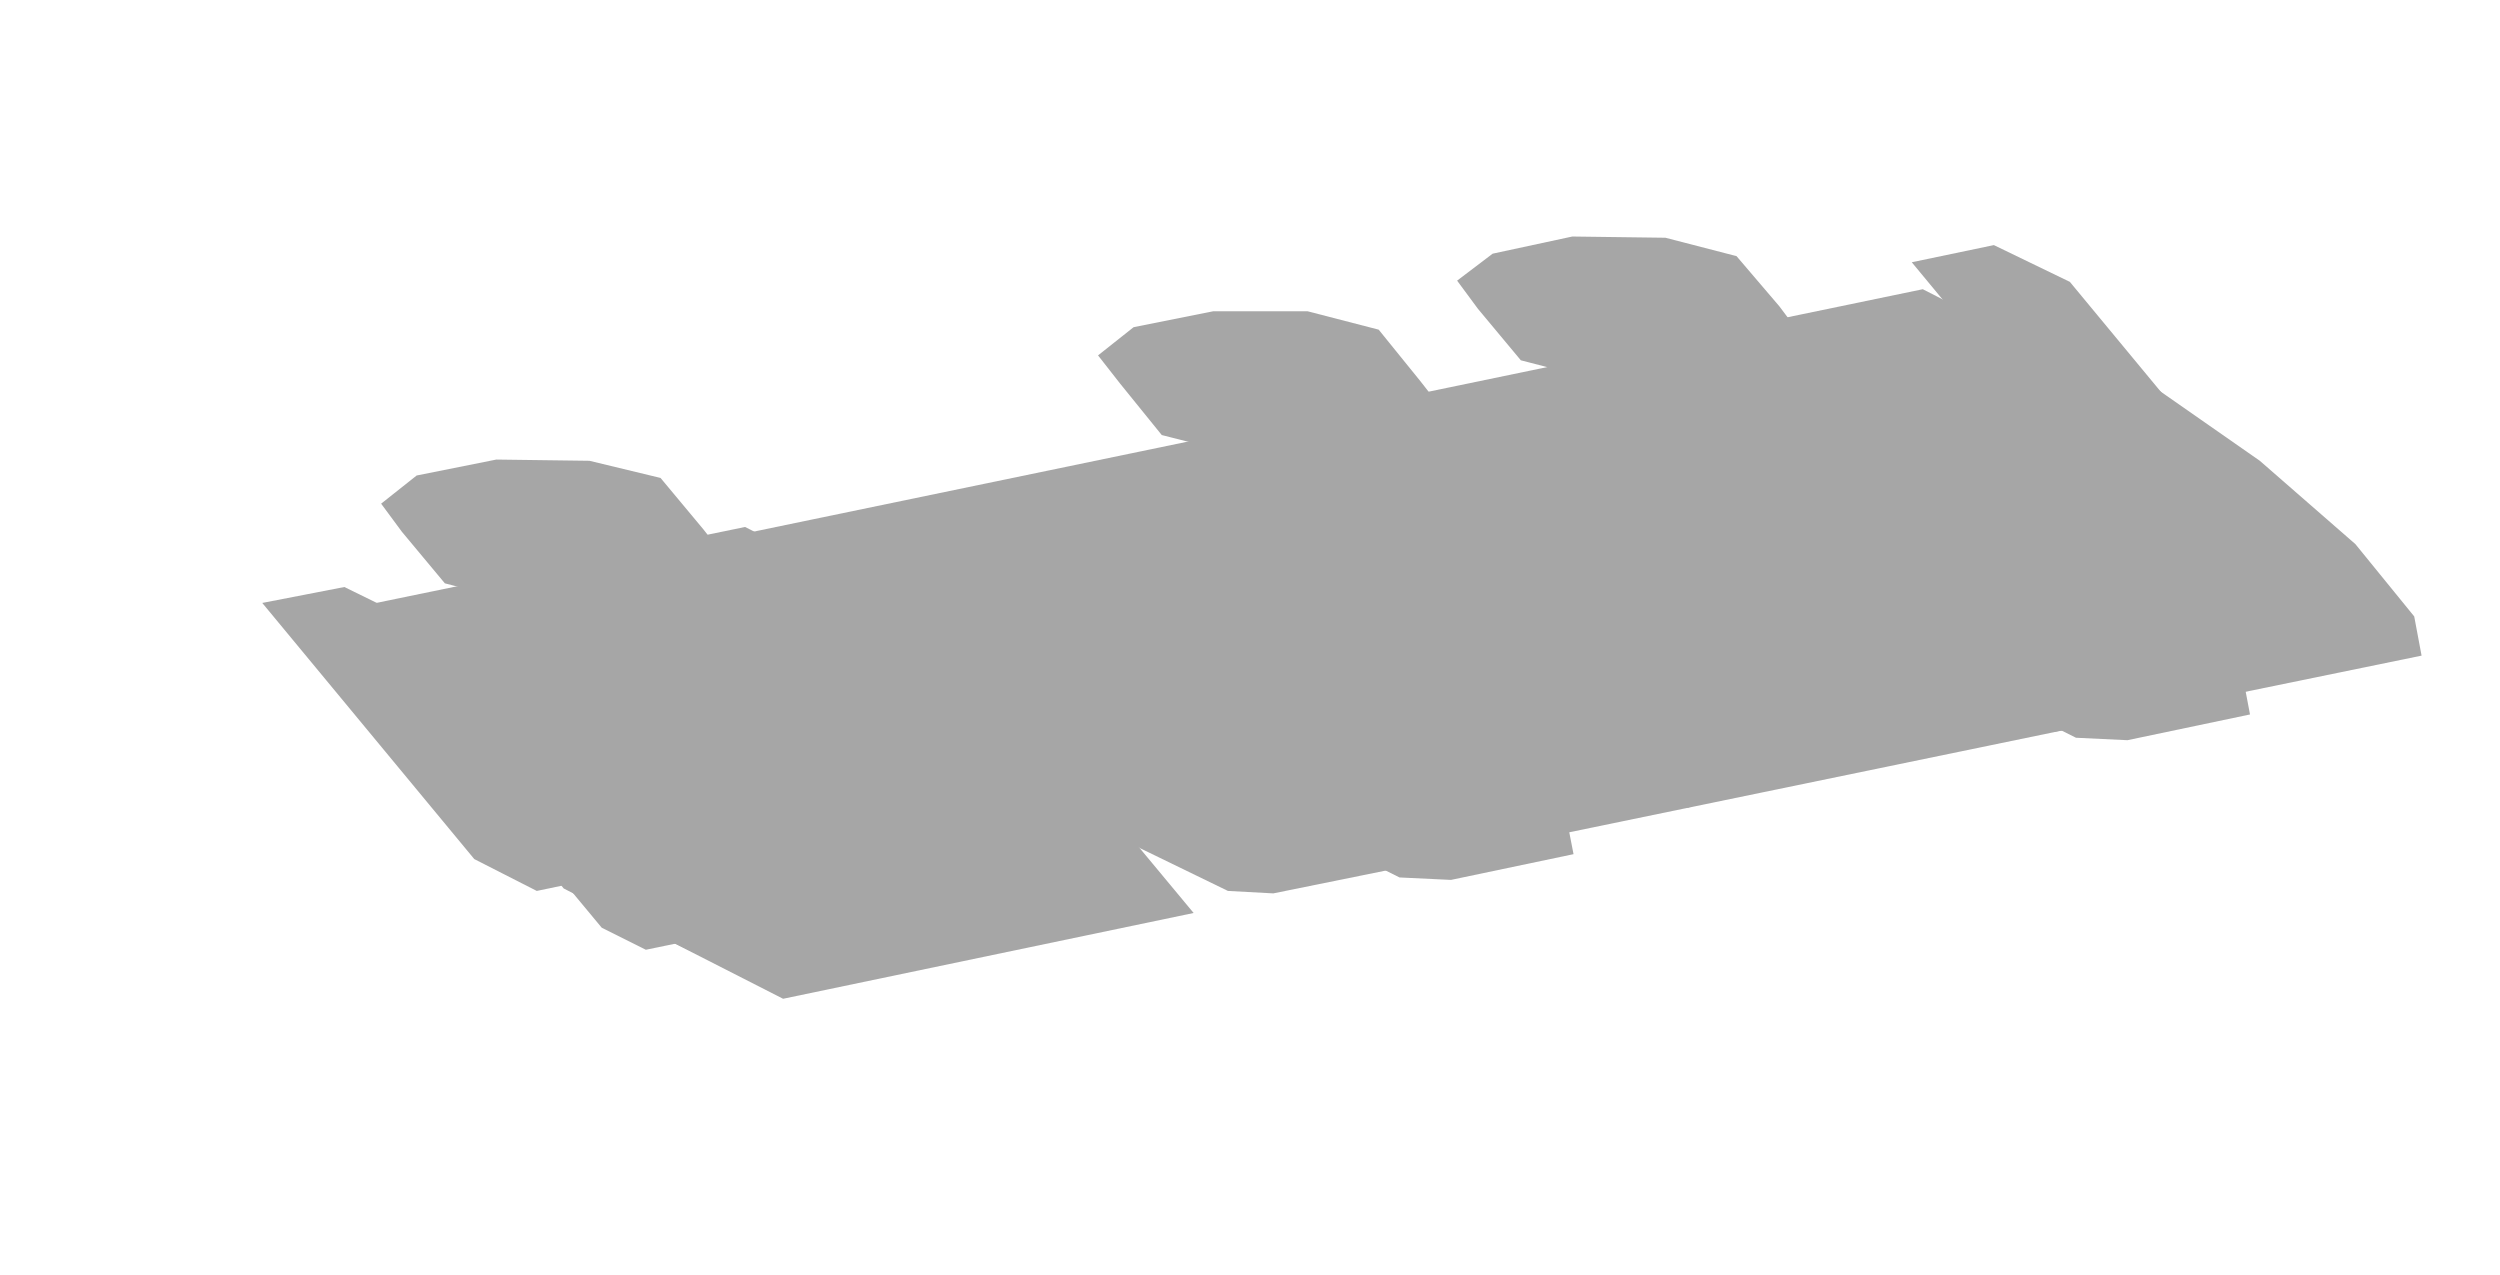
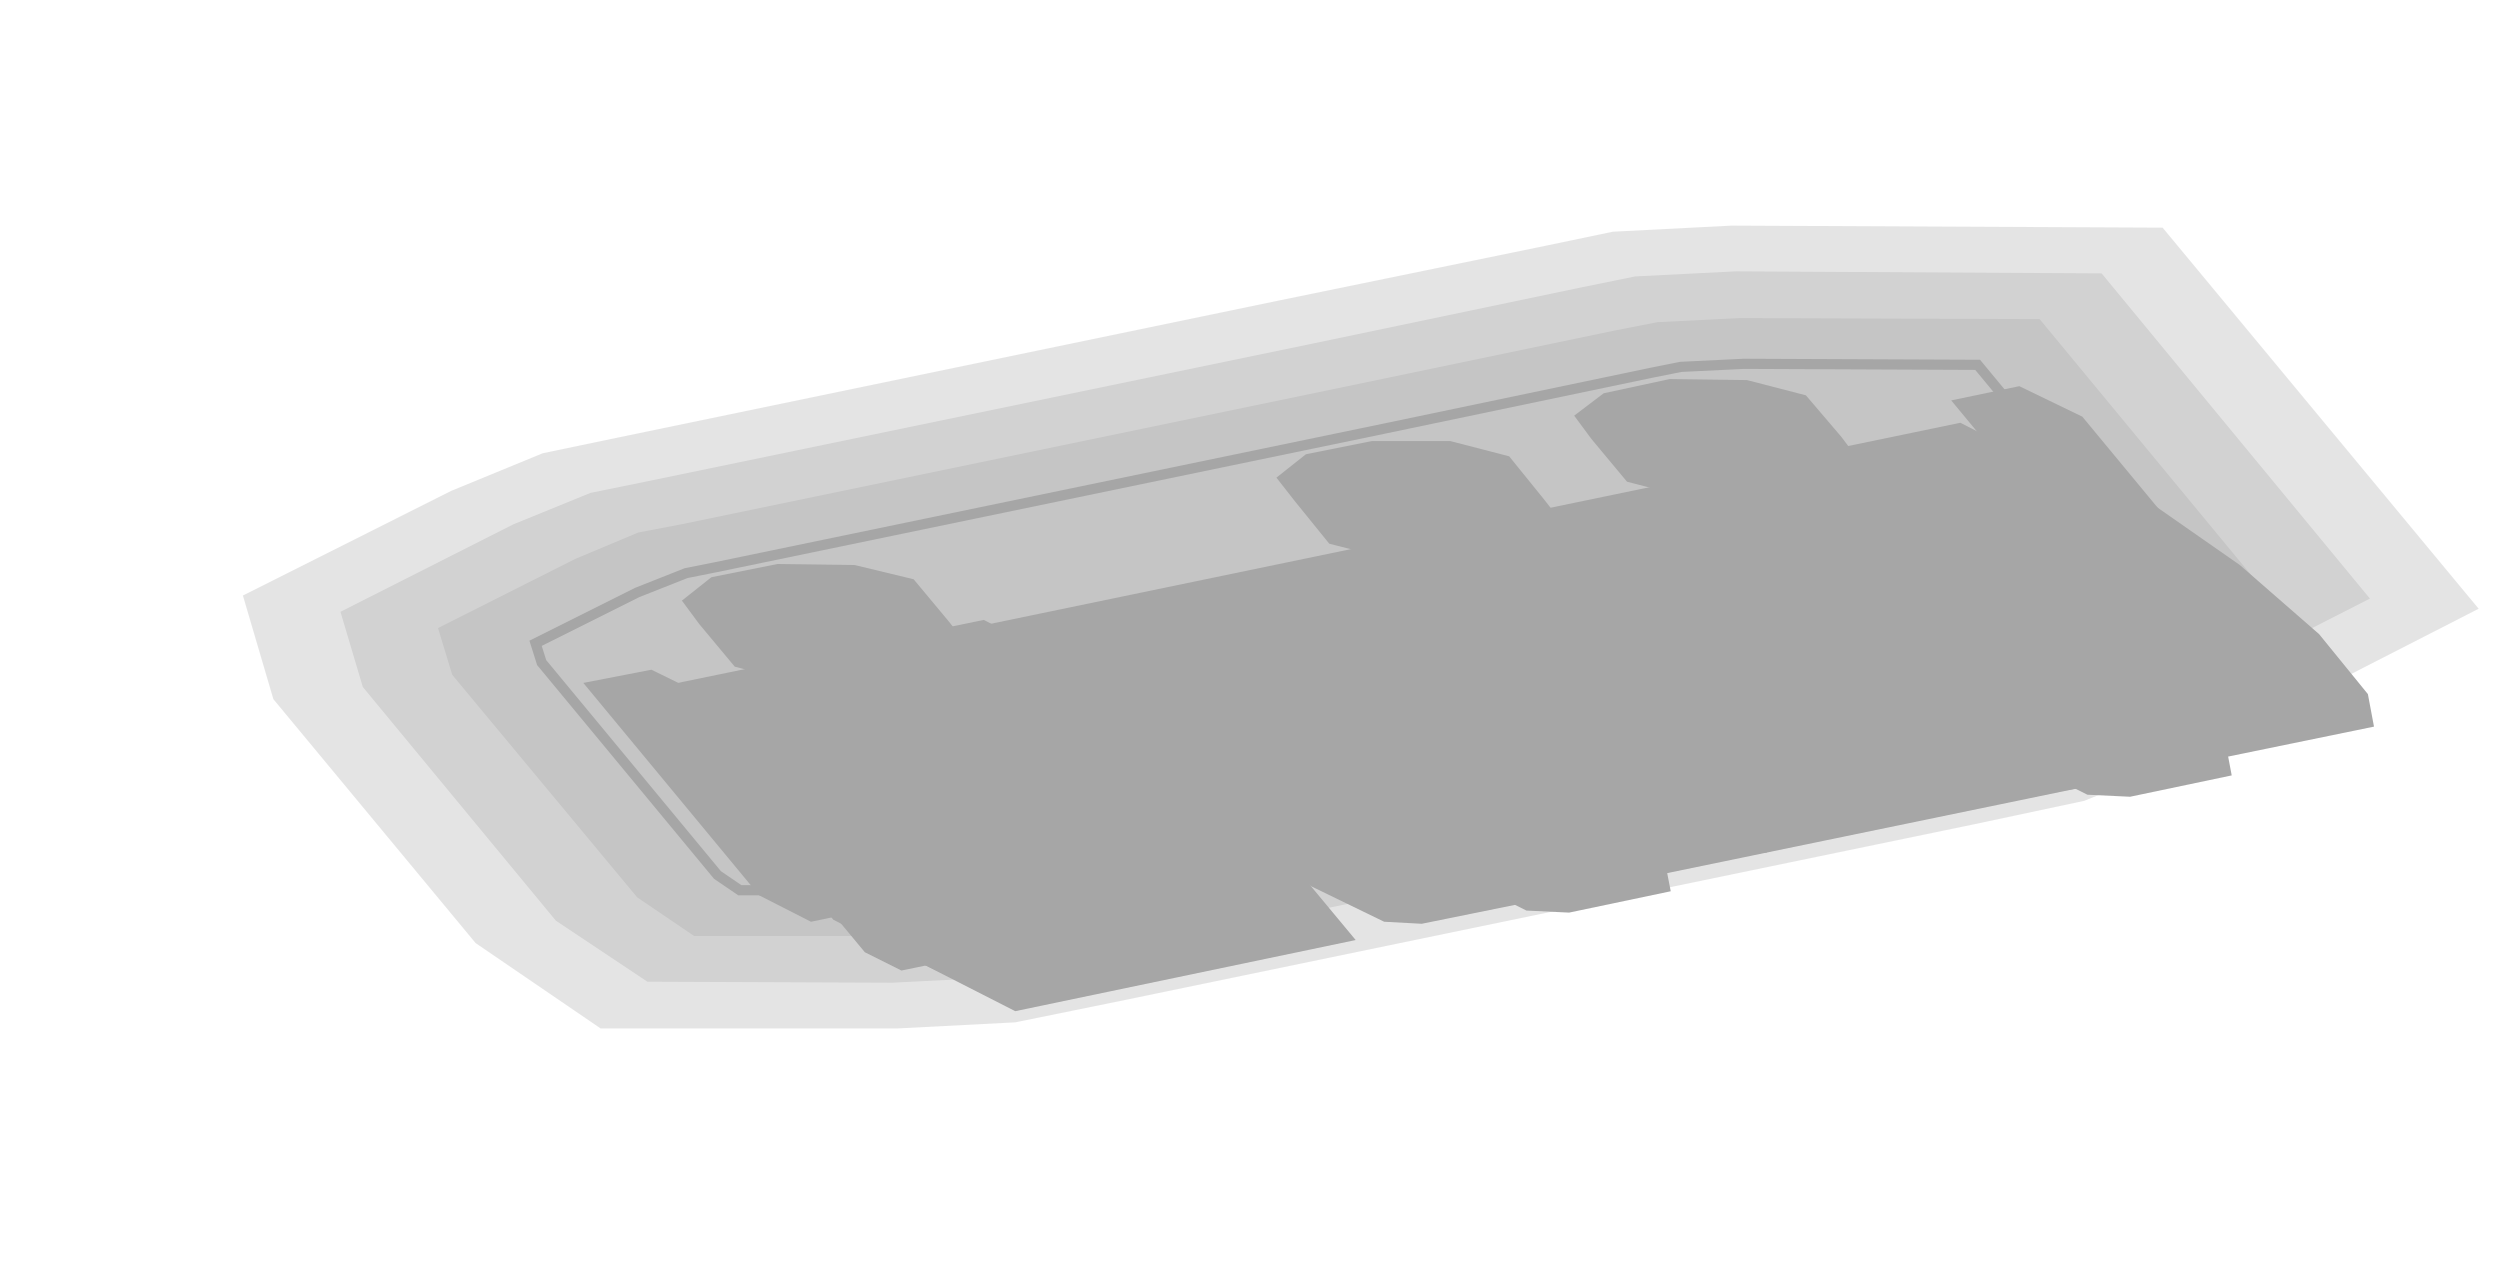
- <svg xmlns="http://www.w3.org/2000/svg" width="204" height="104" viewBox="0 0 204 104">
+ <svg xmlns="http://www.w3.org/2000/svg" width="246" height="126" viewBox="0 0 246 126">
  <g opacity="0.35">
-     <polygon points="31.5,49.6 156.9,23.6 161,25.7 174.9,42.4 49.4,68.4 45.3,66.3" fill="#000000" />
-     <polygon points="54.8,63.9 61.3,62.6 68.9,62.7 74.7,64.1 78.2,68.3 80,70.6 77,72.9 70.5,74.2 62.9,74.2 57.1,72.7 53.6,68.5 51.8,66.2" fill="#000000" />
-     <polygon points="34,38.8 40.5,37.5 48.1,37.6 53.9,39 57.4,43.2 59.2,45.5 56.3,47.8 49.7,49.2 42.1,49.1 36.3,47.6 32.8,43.4 31.1,41.1" fill="#000000" />
-     <polygon points="113.3,51.8 119.8,50.4 127.4,50.5 133.3,52 136.7,56.2 138.5,58.5 135.6,60.8 129.1,62.1 121.4,62 115.6,60.6 112.2,56.4 110.4,54.1" fill="#000000" />
-     <polygon points="92.5,26.7 99,25.4 106.7,25.4 112.5,26.9 115.9,31.1 117.7,33.4 114.8,35.7 108.3,37 100.7,37 94.8,35.5 91.4,31.3 89.6,29" fill="#000000" />
-     <polygon points="142.6,45.7 149.1,44.4 156.7,44.5 162.5,45.9 166,50.1 167.8,52.4 164.8,54.7 158.3,56.1 150.7,56 144.9,54.5 141.4,50.3 139.6,48" fill="#000000" />
-     <polygon points="121.8,20.7 128.3,19.3 135.9,19.4 141.7,20.9 145.2,25 147,27.4 144.1,29.6 137.5,31 129.9,30.9 124.1,29.4 120.6,25.2 118.9,22.9" fill="#000000" />
-     <polygon points="62.5,69.4 66.6,68.5 71.4,68.8 73.9,70.1 74.6,70.9 73.5,72.4 69.3,73.3 64.6,73 62,71.7 61.3,70.9" fill="#000000" />
-     <polygon points="37.5,39.3 41.7,38.4 46.4,38.7 49,40 49.7,40.8 48.5,42.3 44.4,43.2 39.6,42.9 37.1,41.6 36.4,40.8" fill="#000000" />
-     <polygon points="121,57.3 125.2,56.4 129.9,56.7 132.5,58 133.2,58.8 132,60.3 127.9,61.2 123.1,60.9 120.6,59.6 119.9,58.8" fill="#000000" />
-     <polygon points="96.1,27.2 100.2,26.3 105,26.6 107.5,27.9 108.2,28.7 107.1,30.2 102.9,31.1 98.2,30.8 95.6,29.5 94.9,28.7" fill="#000000" />
-     <polygon points="150.3,51.2 154.4,50.3 159.2,50.6 161.7,51.9 162.4,52.7 161.3,54.3 157.1,55.1 152.4,54.8 149.8,53.6 149.1,52.7" fill="#000000" />
-     <polygon points="125.4,21.1 129.5,20.2 134.2,20.5 136.8,21.8 137.5,22.6 136.3,24.2 132.2,25 127.4,24.7 124.9,23.5 124.2,22.6" fill="#000000" />
-     <polygon points="27.3,49.9 60.8,43 64.9,45.1 83.6,67.6 50.1,74.6 46,72.5" fill="#000000" />
-     <polygon points="29,51.5 65.8,43.9 69.4,45.7 89.5,69.9 52.7,77.5 49.1,75.7" fill="#000000" />
-     <polygon points="35,53.8 68.4,46.8 78.7,52 97.4,74.5 63.9,81.5 53.7,76.3" fill="#000000" />
-     <polygon points="36.6,57 38.3,56.6 44.4,59.7 59.6,78.1 58,78.4 51.8,75.4" fill="#000000" />
-     <polygon points="61.9,76.2 83.7,71.7 88.8,74.3 89.5,75.1 67.7,79.6 62.6,77" fill="#000000" />
-     <polygon points="42.9,53.2 64.6,48.7 69.7,51.3 70.4,52.1 48.7,56.6 43.6,54" fill="#000000" />
-     <polygon points="52.2,60.9 56.4,60 58,60.8 71.8,77.5 67.6,78.4 66.1,77.6" fill="#000000" />
-     <polygon points="21.4,49.2 28.1,47.9 33.2,50.4 50.5,71.3 43.8,72.7 38.7,70.1" fill="#000000" />
-     <polygon points="149.9,31 164.9,27.9 168.7,28 175.8,31.6 184.4,37.6 192.2,44.4 197,50.3 197.6,53.5 182.5,56.6 178.8,56.5 171.6,52.9 163,46.9 155.3,40.1 150.5,34.2" fill="#000000" />
-     <polygon points="137.1,31.7 147.1,29.7 151.3,29.9 159.3,33.8 168.9,40.5 177.5,48.2 182.9,54.6 183.6,58.3 173.6,60.4 169.4,60.2 161.4,56.2 151.8,49.5 143.2,41.9 137.8,35.4" fill="#000000" />
-     <polygon points="93,42.7 139,33.2 142.8,33.4 149.9,37 158.5,43 166.2,49.8 171.1,55.6 171.7,58.9 125.7,68.4 121.9,68.2 114.8,64.7 106.2,58.7 98.4,51.8 93.6,46" fill="#000000" />
-     <polygon points="81.9,43.2 92,41.1 96.2,41.3 104.1,45.3 113.7,52 122.3,59.6 127.7,66.1 128.4,69.7 118.4,71.8 114.2,71.6 106.2,67.6 96.6,60.9 88,53.3 82.6,46.8" fill="#000000" />
-     <polygon points="71.3,47.3 85.5,44.3 89.2,44.5 96.4,48.1 105,54.1 112.7,60.9 117.5,66.7 118.2,70 103.9,72.9 100.2,72.7 93,69.2 84.4,63.2 76.7,56.3 71.9,50.5" fill="#000000" />
-     <polygon points="107.5,62.9 191.2,45.6 192.7,46.4 196.2,50.5 112.5,67.9 111,67.1" fill="#000000" />
-     <polygon points="159.6,51.7 165.2,50.6 170.7,51.7 173.3,53 175.6,55.8 173.3,58.6 167.7,59.7 162.2,58.6 159.6,57.3 157.3,54.5" fill="#000000" />
-     <polygon points="129.7,59 134.9,59.4 139,61.4 141,63.8 137.8,65.9 132.6,65.6 128.5,63.5 126.5,61.1" fill="#000000" />
-     <polygon points="156,21.4 162.7,20 168.9,23 186.2,43.9 179.5,45.3 173.3,42.3" fill="#000000" />
+     <polygon points="243.9,59.9 214.2,75.1 205.1,78.8 194.3,81.1 191.4,81.7 110.7,98.4 99.9,100.6 88.3,101.2 59.1,101.2 46.8,92.8 26.9,68.8 23.9,58.6 44.4,48.3 53.4,44.6 60.1,43.2 125.7,29.6 125.7,29.6 152,24.2 158.7,22.8 170.4,22.2 212.8,22.4" fill="#000000" fill-opacity="0.3" />
+     <polygon points="233.2,58.9 208.1,71.7 200.4,74.9 190.8,76.9 187.9,77.5 187.9,77.5 107.2,94.2 97.6,96.2 87.8,96.7 63.7,96.6 54.7,90.6 35.7,67.6 33.5,60.2 50.5,51.6 58.1,48.5 63.5,47.4 129.2,33.8 155.5,28.3 160.9,27.2 170.8,26.7 206.8,26.9" fill="#000000" fill-opacity="0.3" />
+     <polygon points="222.6,57.9 202,68.4 195.7,71 187.4,72.7 184.4,73.3 184.4,73.3 103.7,90 95.4,91.7 87.4,92.1 68.3,92.1 62.7,88.3 44.5,66.4 43.1,61.8 56.6,55 62.8,52.4 67,51.6 132.6,38 159,32.5 163.1,31.7 171.2,31.3 200.7,31.4" fill="#000000" fill-opacity="0.3" />
+     <polygon points="62.7,58.3 67.5,56.4 70.5,55.8 136.1,42.2 162.4,36.7 165.4,36.1 171.6,35.8 194.6,35.9 211.9,56.8 195.8,65.1 191,67 183.9,68.5 181,69.1 100.3,85.8 93.2,87.3 86.9,87.6 72.8,87.6 70.6,86.1 53.3,65.2 52.7,63.3" fill="none" stroke="#000000" />
+     <polygon points="67.5,67.6 192.9,41.6 197,43.7 210.9,60.4 85.4,86.4 81.3,84.3" fill="#000000" />
+     <polygon points="90.8,81.9 97.3,80.6 104.9,80.7 110.7,82.1 114.2,86.3 116,88.6 113,90.9 106.5,92.2 98.9,92.2 93.1,90.7 89.6,86.5 87.8,84.2" fill="#000000" />
+     <polygon points="70,56.8 76.5,55.5 84.1,55.6 89.9,57 93.4,61.2 95.2,63.5 92.3,65.8 85.7,67.2 78.1,67.1 72.3,65.6 68.8,61.4 67.1,59.1" fill="#000000" />
+     <polygon points="149.3,69.8 155.8,68.4 163.4,68.5 169.3,70 172.7,74.2 174.5,76.5 171.6,78.8 165.1,80.1 157.4,80 151.6,78.6 148.2,74.4 146.4,72.1" fill="#000000" />
+     <polygon points="128.5,44.7 135,43.4 142.7,43.4 148.5,44.9 151.9,49.1 153.7,51.4 150.8,53.7 144.3,55 136.7,55 130.8,53.5 127.4,49.3 125.6,47" fill="#000000" />
+     <polygon points="178.6,63.7 185.1,62.4 192.7,62.5 198.5,63.9 202,68.1 203.8,70.4 200.8,72.7 194.3,74.1 186.7,74 180.9,72.5 177.4,68.3 175.6,66" fill="#000000" />
+     <polygon points="157.8,38.7 164.3,37.3 171.9,37.4 177.7,38.9 181.2,43 183,45.4 180.1,47.6 173.5,49 165.9,48.9 160.1,47.4 156.6,43.2 154.9,40.9" fill="#000000" />
+     <polygon points="98.5,87.4 102.6,86.5 107.4,86.8 109.9,88.1 110.6,88.9 109.5,90.4 105.3,91.3 100.6,91 98,89.7 97.3,88.9" fill="#000000" />
+     <polygon points="73.5,57.3 77.7,56.4 82.4,56.7 85,58 85.7,58.8 84.5,60.3 80.4,61.2 75.6,60.9 73.1,59.6 72.4,58.8" fill="#000000" />
+     <polygon points="157,75.3 161.2,74.4 165.9,74.7 168.5,76 169.2,76.8 168,78.3 163.9,79.2 159.1,78.9 156.6,77.6 155.9,76.8" fill="#000000" />
+     <polygon points="132.1,45.2 136.2,44.3 141,44.6 143.5,45.9 144.2,46.7 143.1,48.2 138.9,49.1 134.2,48.8 131.6,47.5 130.9,46.7" fill="#000000" />
+     <polygon points="186.3,69.2 190.4,68.3 195.2,68.6 197.7,69.9 198.4,70.7 197.3,72.3 193.1,73.1 188.4,72.8 185.8,71.6 185.1,70.7" fill="#000000" />
+     <polygon points="161.4,39.1 165.5,38.2 170.2,38.5 172.8,39.8 173.5,40.6 172.3,42.2 168.2,43 163.4,42.7 160.9,41.5 160.2,40.6" fill="#000000" />
+     <polygon points="63.3,67.9 96.8,61 100.9,63.1 119.6,85.6 86.1,92.6 82,90.5" fill="#000000" />
+     <polygon points="65,69.5 101.8,61.9 105.4,63.7 125.5,87.9 88.7,95.5 85.1,93.7" fill="#000000" />
+     <polygon points="71,71.8 104.4,64.8 114.7,70 133.4,92.5 99.9,99.5 89.7,94.3" fill="#000000" />
+     <polygon points="72.6,75 74.3,74.6 80.4,77.7 95.6,96.1 94,96.4 87.8,93.4" fill="#000000" />
+     <polygon points="97.9,94.2 119.7,89.7 124.8,92.3 125.5,93.1 103.7,97.6 98.6,95" fill="#000000" />
+     <polygon points="78.9,71.2 100.6,66.7 105.7,69.3 106.4,70.1 84.7,74.6 79.6,72" fill="#000000" />
+     <polygon points="88.2,78.9 92.4,78 94,78.8 107.8,95.5 103.6,96.4 102.1,95.6" fill="#000000" />
+     <polygon points="57.4,67.2 64.1,65.9 69.2,68.4 86.5,89.3 79.8,90.7 74.7,88.1" fill="#000000" />
+     <polygon points="185.9,49 200.9,45.9 204.7,46 211.8,49.6 220.4,55.6 228.2,62.4 233,68.3 233.6,71.5 218.5,74.6 214.8,74.5 207.6,70.9 199,64.9 191.3,58.1 186.5,52.2" fill="#000000" />
+     <polygon points="173.1,49.7 183.1,47.7 187.3,47.9 195.3,51.8 204.9,58.5 213.5,66.2 218.9,72.6 219.6,76.3 209.6,78.4 205.4,78.2 197.4,74.2 187.8,67.5 179.2,59.9 173.8,53.4" fill="#000000" />
+     <polygon points="129,60.7 175,51.2 178.8,51.4 185.9,55 194.5,61 202.2,67.8 207.1,73.6 207.7,76.9 161.7,86.4 157.9,86.2 150.8,82.7 142.2,76.7 134.4,69.8 129.6,64" fill="#000000" />
+     <polygon points="117.9,61.2 128,59.1 132.2,59.3 140.1,63.3 149.7,70 158.3,77.6 163.7,84.1 164.4,87.7 154.4,89.8 150.2,89.6 142.2,85.6 132.6,78.9 124,71.3 118.6,64.8" fill="#000000" />
+     <polygon points="107.3,65.3 121.5,62.3 125.2,62.5 132.4,66.1 141,72.1 148.7,78.9 153.5,84.7 154.2,88 139.9,90.9 136.2,90.7 129,87.2 120.4,81.2 112.7,74.3 107.9,68.5" fill="#000000" />
+     <polygon points="143.5,80.9 227.2,63.6 228.7,64.4 232.2,68.5 148.5,85.9 147,85.1" fill="#000000" />
+     <polygon points="195.6,69.7 201.2,68.6 206.7,69.7 209.3,71 211.6,73.8 209.3,76.6 203.7,77.7 198.2,76.6 195.6,75.3 193.3,72.5" fill="#000000" />
+     <polygon points="165.7,77 170.9,77.4 175,79.4 177,81.8 173.8,83.9 168.6,83.6 164.5,81.5 162.5,79.1" fill="#000000" />
+     <polygon points="192,39.4 198.7,38 204.9,41 222.2,61.9 215.5,63.3 209.3,60.3" fill="#000000" />
  </g>
</svg>
